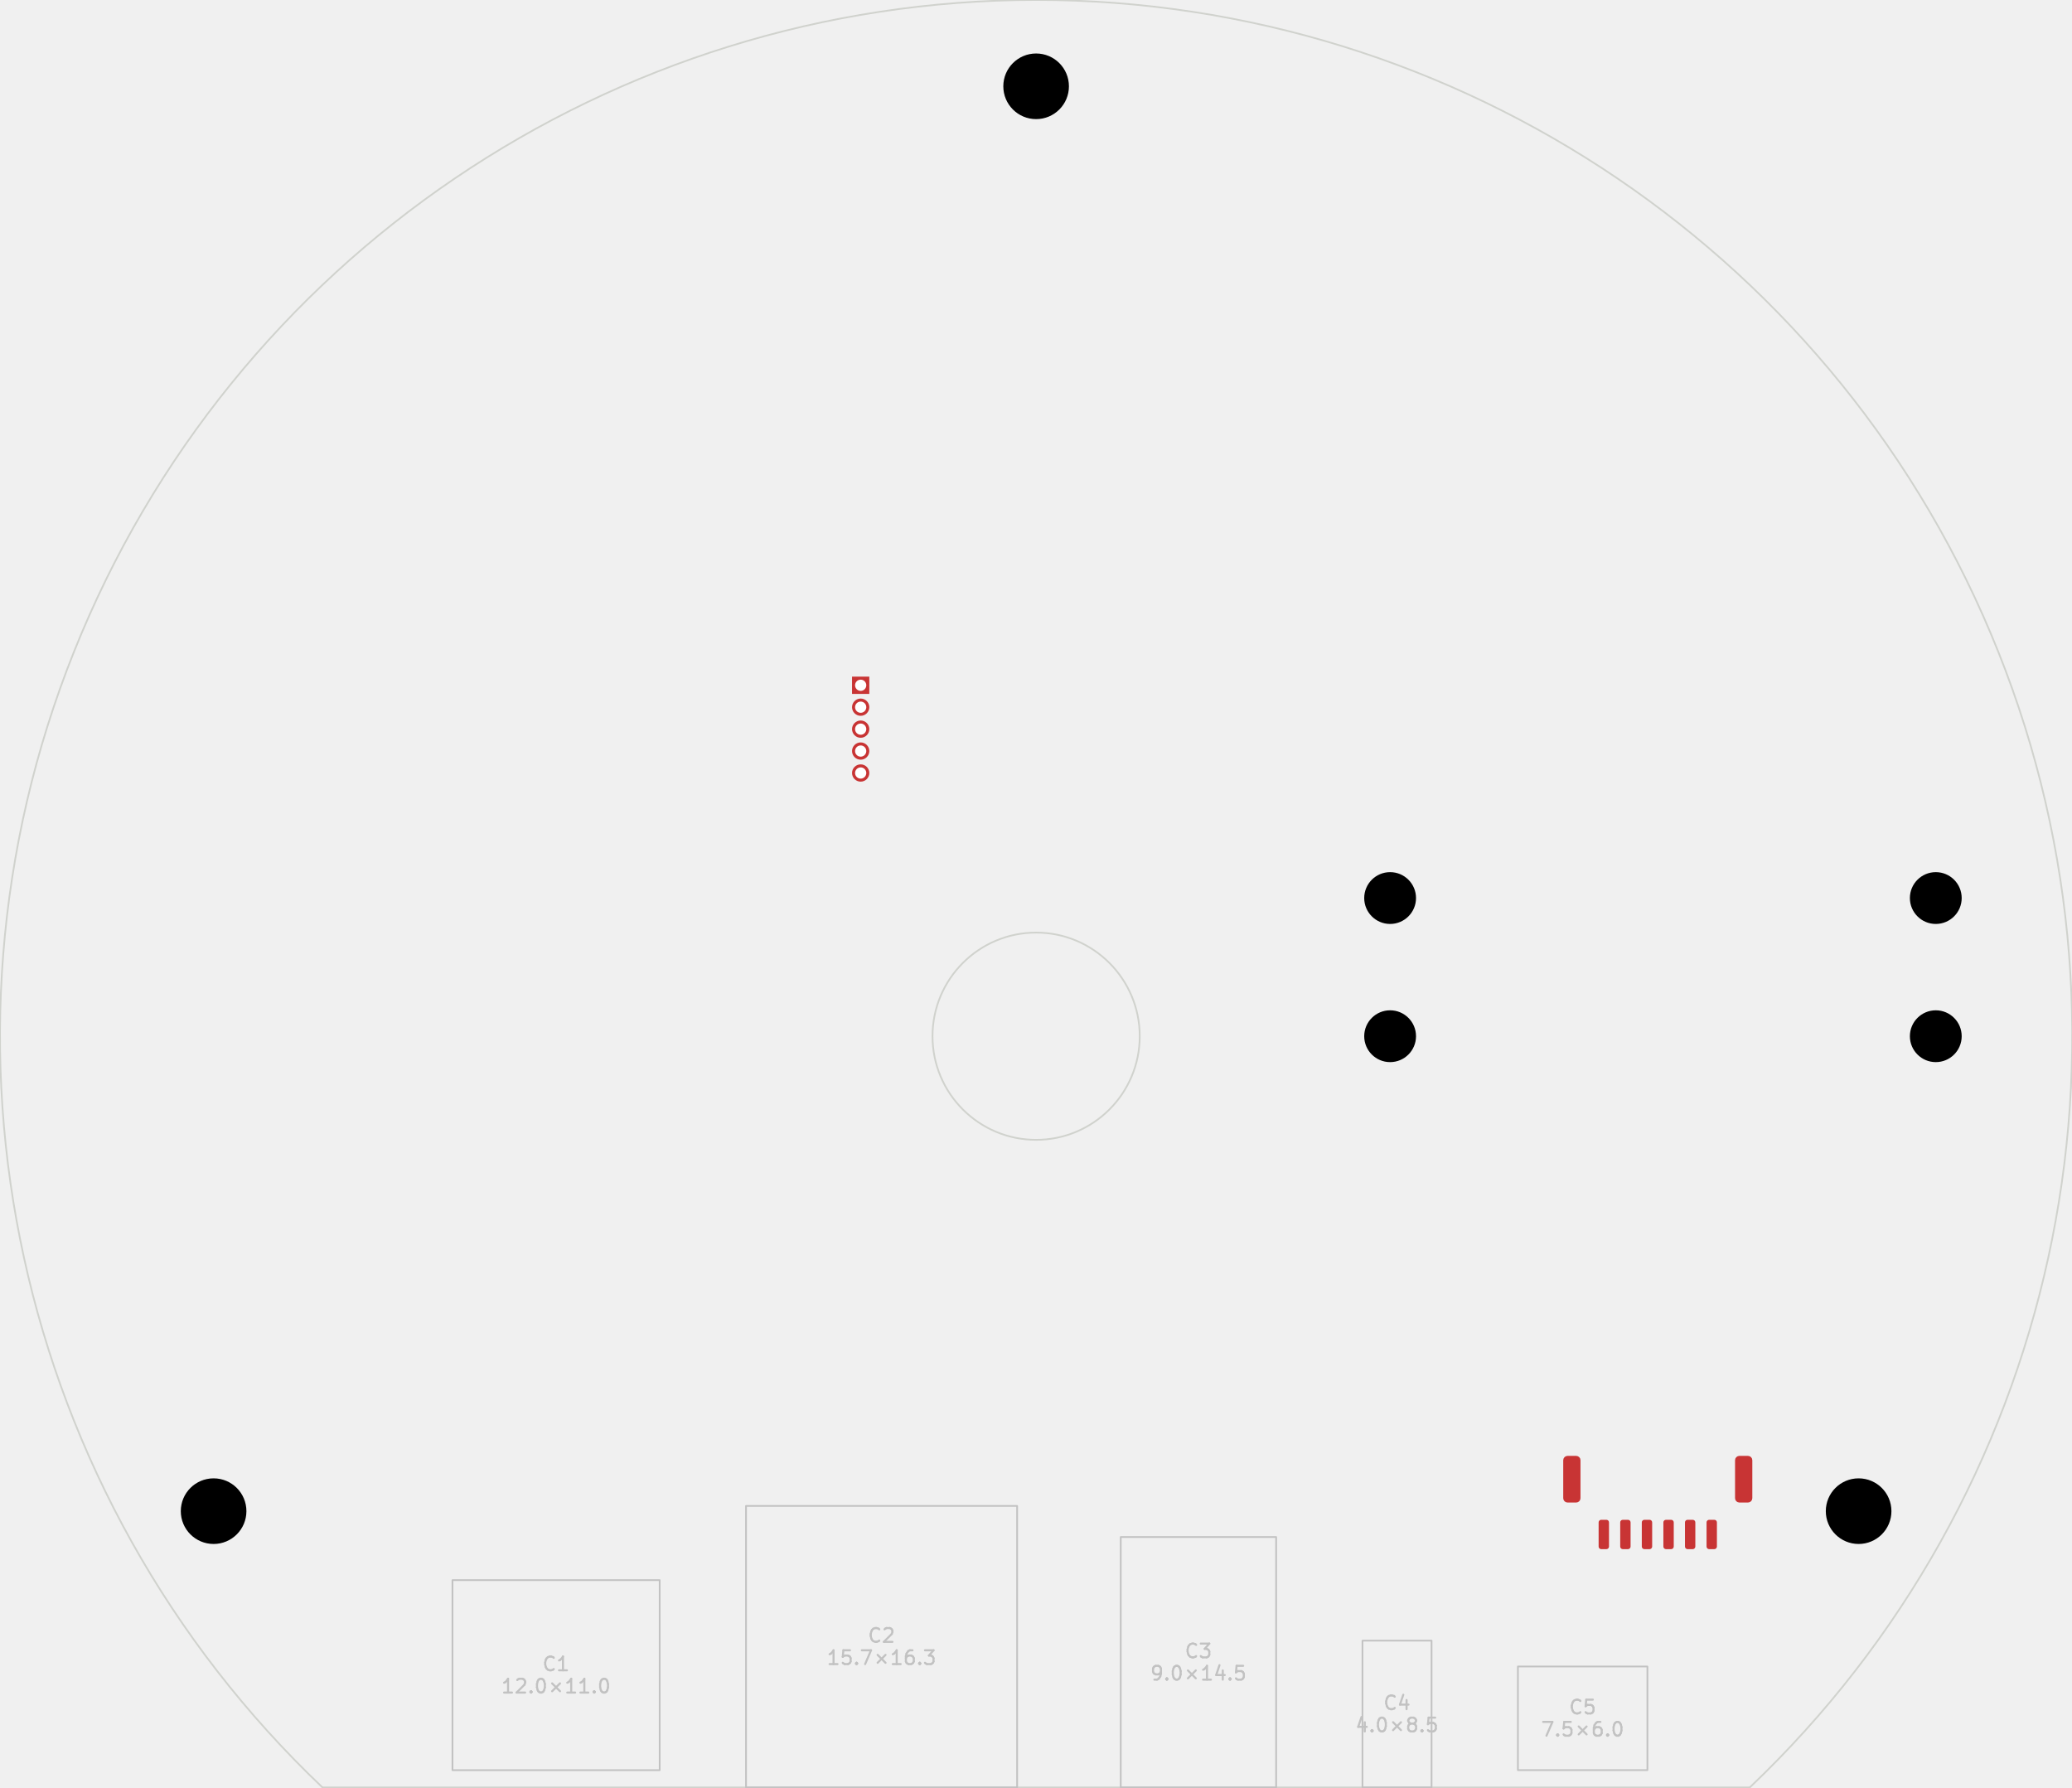
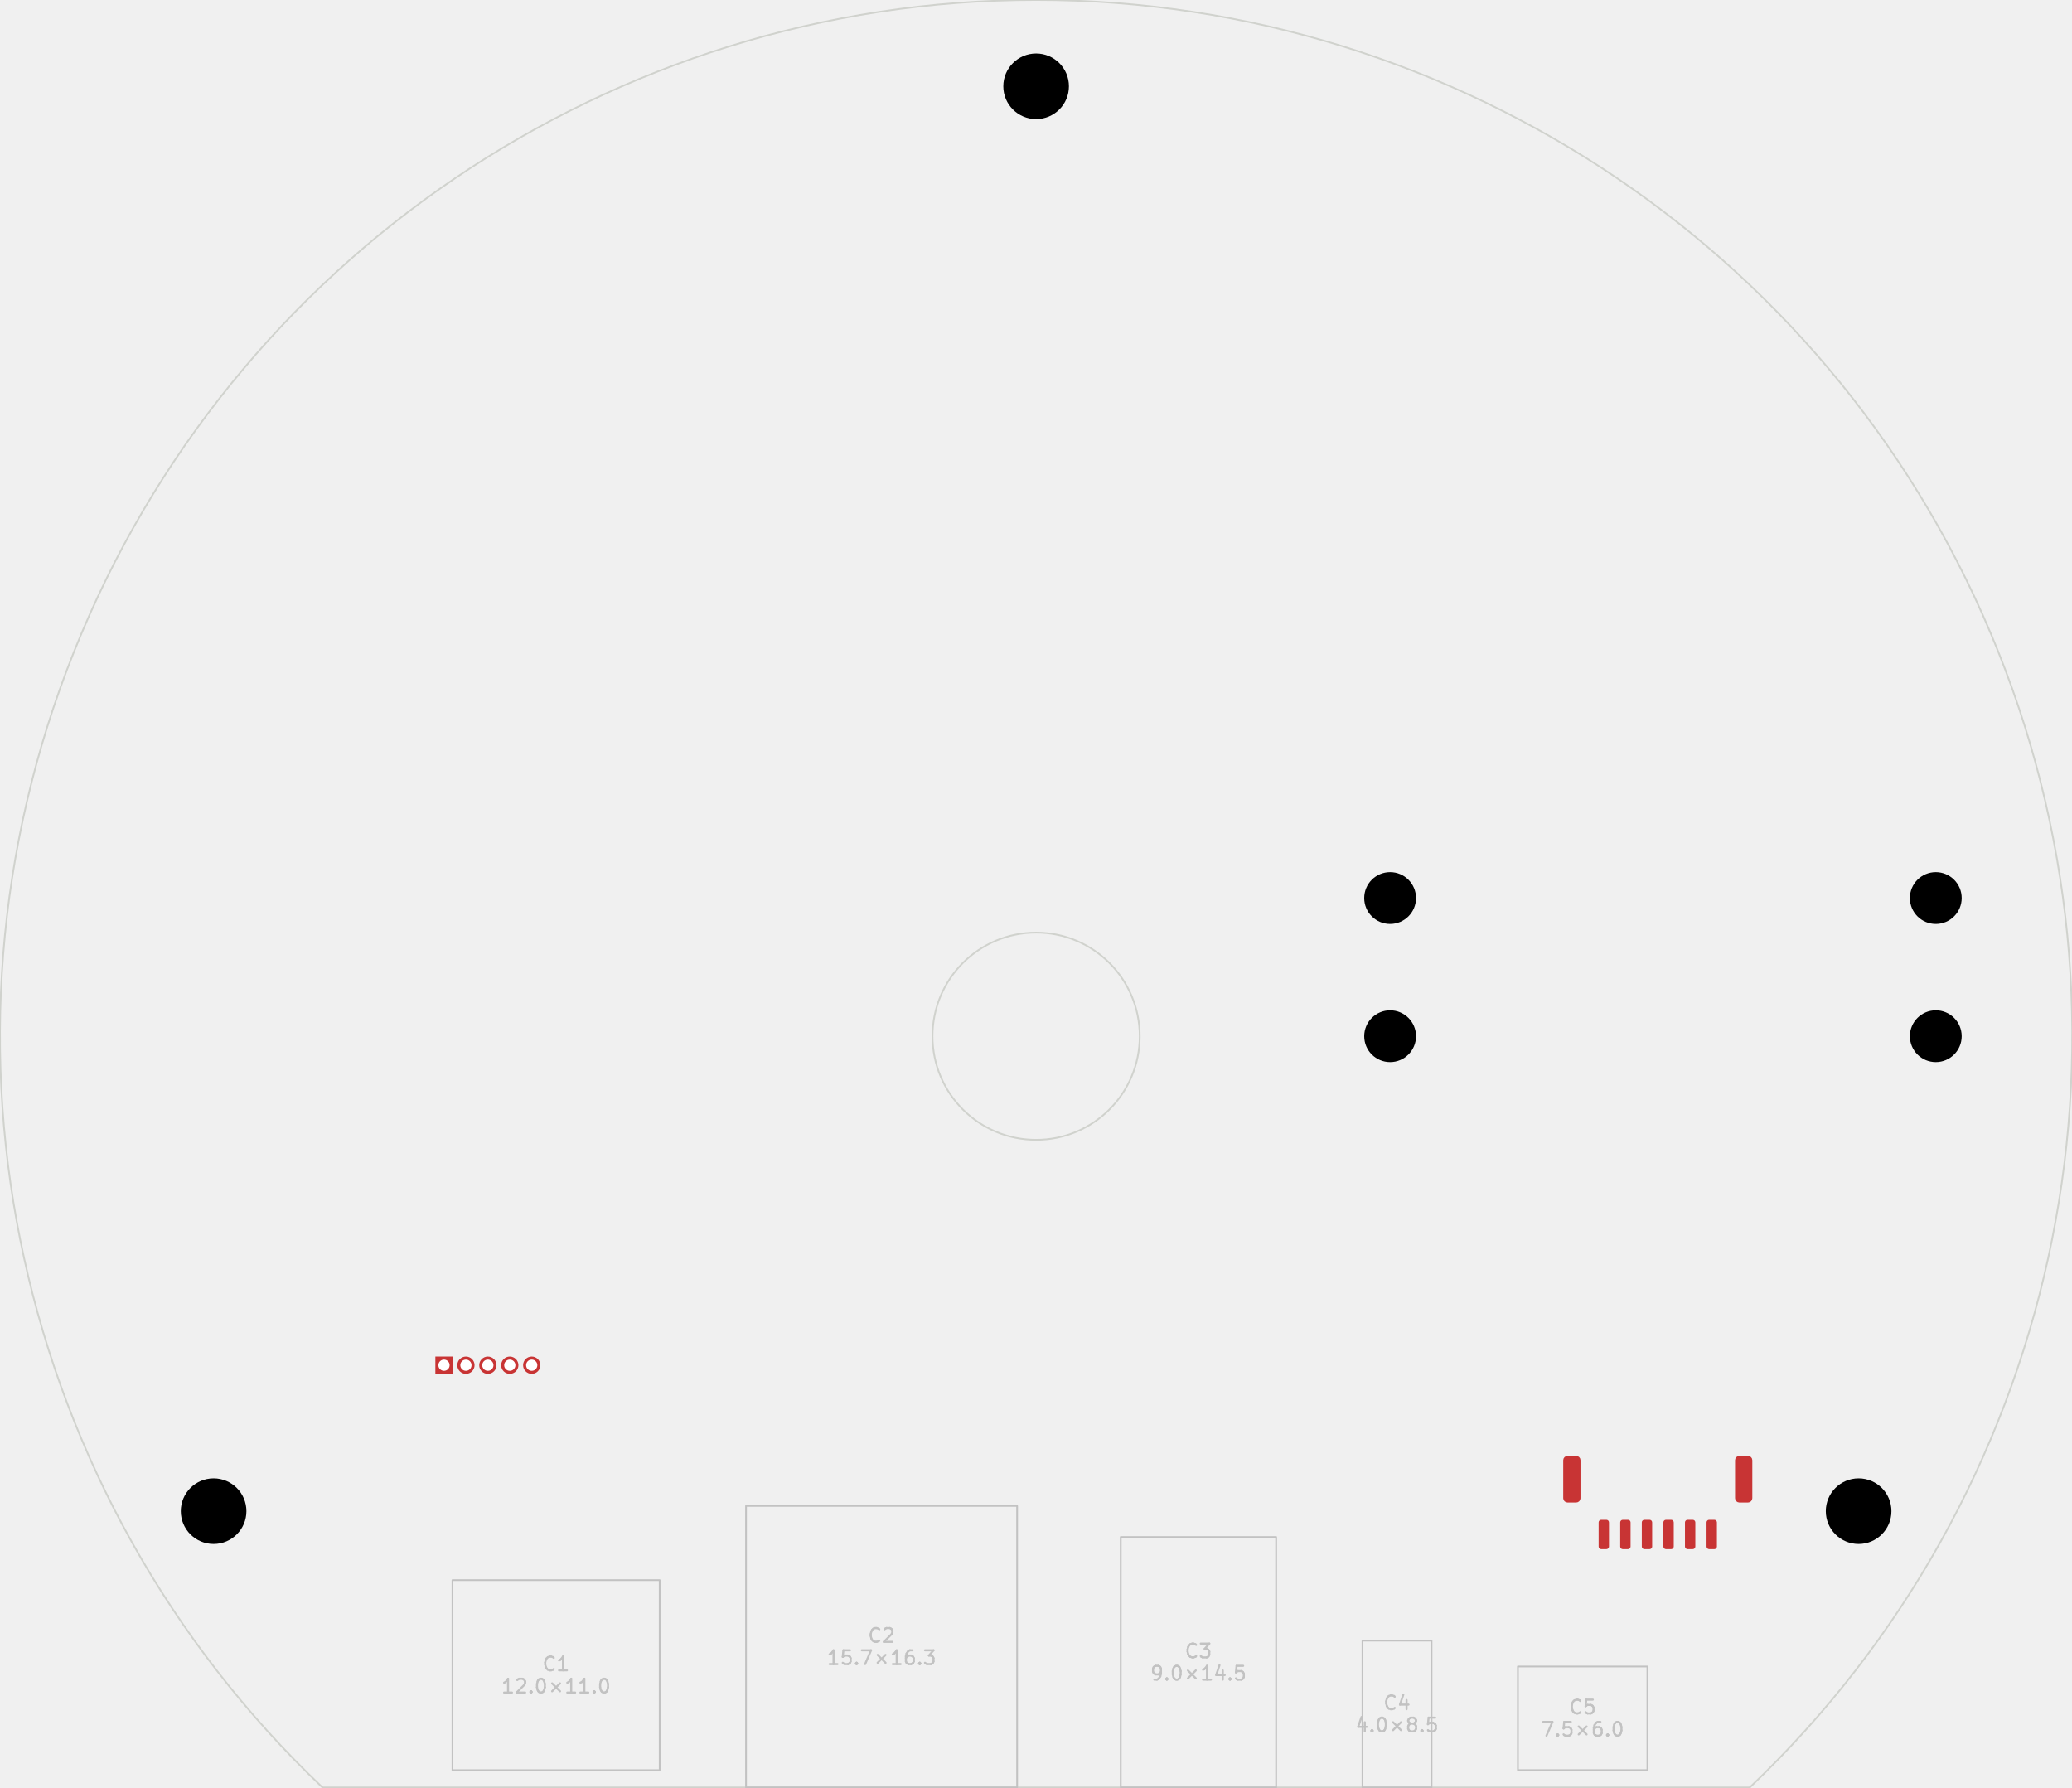
<svg xmlns="http://www.w3.org/2000/svg" version="1.1" width="119.99mm" height="103.48mm" viewBox="0 0 119.99 103.48">
  <g style="fill:#000000; fill-opacity:1;stroke:#000000; stroke-opacity:1; stroke-linecap:round; stroke-linejoin:round;" transform="translate(0 0) scale(1 1)">
</g>
  <g style="fill:none;  stroke:#D0D2CD; stroke-width:0.1; stroke-opacity:1;  stroke-linecap:round; stroke-linejoin:round;">
    <path d="M101.329 103.495 A60 60 0.0 1 0 18.675 103.495" />
    <path d="M18.675 103.495 L101.329 103.495 " />
    <circle cx="60.002" cy="59.998" r="6" />
    <path style="fill:#C83434; fill-opacity:1; stroke:none;fill-rule:evenodd;" d="M 99.427,89.547 99.415,89.605 99.383,89.654 99.334,89.686 99.277,89.698 98.977,89.698 98.919,89.686 98.871,89.654 98.838,89.605 98.827,89.547 98.827,88.147 98.838,88.09 98.871,88.041 98.919,88.009 98.977,87.998 99.277,87.998 99.334,88.009 99.383,88.041 99.415,88.09 99.427,88.147 Z" />
    <path style="fill:#C83434; fill-opacity:1; stroke:none;fill-rule:evenodd;" d="M 98.177,89.547 98.165,89.605 98.133,89.654 98.084,89.686 98.027,89.698 97.727,89.698 97.669,89.686 97.621,89.654 97.588,89.605 97.577,89.547 97.577,88.147 97.588,88.09 97.621,88.041 97.669,88.009 97.727,87.998 98.027,87.998 98.084,88.009 98.133,88.041 98.165,88.09 98.177,88.147 Z" />
    <path style="fill:#C83434; fill-opacity:1; stroke:none;fill-rule:evenodd;" d="M 96.927,89.547 96.915,89.605 96.883,89.654 96.834,89.686 96.777,89.698 96.477,89.698 96.419,89.686 96.371,89.654 96.338,89.605 96.327,89.547 96.327,88.147 96.338,88.09 96.371,88.041 96.419,88.009 96.477,87.998 96.777,87.998 96.834,88.009 96.883,88.041 96.915,88.09 96.927,88.147 Z" />
    <path style="fill:#C83434; fill-opacity:1; stroke:none;fill-rule:evenodd;" d="M 95.677,89.547 95.665,89.605 95.633,89.654 95.584,89.686 95.527,89.698 95.227,89.698 95.169,89.686 95.121,89.654 95.088,89.605 95.077,89.547 95.077,88.147 95.088,88.09 95.121,88.041 95.169,88.009 95.227,87.998 95.527,87.998 95.584,88.009 95.633,88.041 95.665,88.09 95.677,88.147 Z" />
    <path style="fill:#C83434; fill-opacity:1; stroke:none;fill-rule:evenodd;" d="M 94.427,89.547 94.415,89.605 94.383,89.654 94.334,89.686 94.277,89.698 93.977,89.698 93.919,89.686 93.871,89.654 93.838,89.605 93.827,89.547 93.827,88.147 93.838,88.09 93.871,88.041 93.919,88.009 93.977,87.998 94.277,87.998 94.334,88.009 94.383,88.041 94.415,88.09 94.427,88.147 Z" />
    <path style="fill:#C83434; fill-opacity:1; stroke:none;fill-rule:evenodd;" d="M 93.177,89.547 93.165,89.605 93.133,89.654 93.084,89.686 93.027,89.698 92.727,89.698 92.669,89.686 92.621,89.654 92.588,89.605 92.577,89.547 92.577,88.147 92.588,88.09 92.621,88.041 92.669,88.009 92.727,87.998 93.027,87.998 93.084,88.009 93.133,88.041 93.165,88.09 93.177,88.147 Z" />
    <path style="fill:#C83434; fill-opacity:1; stroke:none;fill-rule:evenodd;" d="M 101.477,86.748 101.458,86.843 101.404,86.924 101.323,86.978 101.227,86.998 100.727,86.998 100.631,86.978 100.55,86.924 100.496,86.843 100.477,86.748 100.477,84.547 100.496,84.452 100.55,84.371 100.631,84.317 100.727,84.297 101.227,84.297 101.323,84.317 101.404,84.371 101.458,84.452 101.477,84.547 Z" />
    <path style="fill:#C83434; fill-opacity:1; stroke:none;fill-rule:evenodd;" d="M 91.527,86.748 91.508,86.843 91.454,86.924 91.373,86.978 91.277,86.998 90.777,86.998 90.681,86.978 90.6,86.924 90.546,86.843 90.527,86.748 90.527,84.547 90.546,84.452 90.6,84.371 90.681,84.317 90.777,84.297 91.277,84.297 91.373,84.317 91.454,84.371 91.508,84.452 91.527,84.547 Z" />
-     <path style="fill:#C83434; fill-opacity:1; stroke:none;fill-rule:evenodd;" d="M 49.342,40.178 49.342,39.178 50.342,39.178 50.342,40.178 Z" />
+     <path style="fill:#C83434; fill-opacity:1; stroke:none;fill-rule:evenodd;" d="M 26.212,79.547 25.212,79.547 25.212,78.547 26.212,78.547 Z" />
  </g>
  <g style="fill:#C83434; fill-opacity:1; stroke:none;">
-     <circle cx="49.842" cy="40.947" r="0.5" />
-     <circle cx="49.842" cy="42.218" r="0.5" />
-     <circle cx="49.842" cy="43.487" r="0.5" />
-     <circle cx="49.842" cy="44.758" r="0.5" />
+     <circle cx="26.982" cy="79.047" r="0.5" />
+     <circle cx="28.252" cy="79.047" r="0.5" />
+     <circle cx="29.522" cy="79.047" r="0.5" />
+     <circle cx="30.792" cy="79.047" r="0.5" />
    <path style="fill:none;  stroke:#C2C2C2; stroke-width:0.1; stroke-opacity:1;  stroke-linecap:round; stroke-linejoin:round;fill:none" d="M 26.202,91.492 38.202,91.492 38.202,102.496 26.202,102.496 Z" />
  </g>
  <g style="fill:none;  stroke:#C2C2C2; stroke-width:0.12; stroke-opacity:1;  stroke-linecap:round; stroke-linejoin:round;">
    <text x="32.202" y="96.749" textLength="1.762" font-size="1.067" lengthAdjust="spacingAndGlyphs" text-anchor="middle" opacity="0" stroke-opacity="0">C1</text>
    <g class="stroked-text">
      <path d="M32.069 96.637 L32.031 96.675 " />
      <path d="M32.031 96.675 L31.916 96.713 " />
      <path d="M31.916 96.713 L31.84 96.713 " />
      <path d="M31.84 96.713 L31.726 96.675 " />
      <path d="M31.726 96.675 L31.649 96.599 " />
      <path d="M31.649 96.599 L31.611 96.523 " />
      <path d="M31.611 96.523 L31.573 96.371 " />
      <path d="M31.573 96.371 L31.573 96.256 " />
      <path d="M31.573 96.256 L31.611 96.104 " />
      <path d="M31.611 96.104 L31.649 96.028 " />
      <path d="M31.649 96.028 L31.726 95.951 " />
      <path d="M31.726 95.951 L31.84 95.913 " />
      <path d="M31.84 95.913 L31.916 95.913 " />
      <path d="M31.916 95.913 L32.031 95.951 " />
      <path d="M32.031 95.951 L32.069 95.99 " />
      <path d="M32.831 96.713 L32.373 96.713 " />
      <path d="M32.602 96.713 L32.602 95.913 " />
      <path d="M32.602 95.913 L32.526 96.028 " />
      <path d="M32.526 96.028 L32.45 96.104 " />
      <path d="M32.45 96.104 L32.373 96.142 " />
    </g>
    <text x="32.202" y="98.037" textLength="6.524" font-size="1.067" lengthAdjust="spacingAndGlyphs" text-anchor="middle" opacity="0" stroke-opacity="0">12.0×11.0</text>
    <g class="stroked-text">
      <path d="M29.649 98.001 L29.192 98.001 " />
      <path d="M29.421 98.001 L29.421 97.201 " />
      <path d="M29.421 97.201 L29.345 97.316 " />
      <path d="M29.345 97.316 L29.269 97.392 " />
      <path d="M29.269 97.392 L29.192 97.43 " />
      <path d="M29.954 97.278 L29.992 97.239 " />
      <path d="M29.992 97.239 L30.069 97.201 " />
      <path d="M30.069 97.201 L30.259 97.201 " />
      <path d="M30.259 97.201 L30.335 97.239 " />
      <path d="M30.335 97.239 L30.373 97.278 " />
      <path d="M30.373 97.278 L30.411 97.354 " />
      <path d="M30.411 97.354 L30.411 97.43 " />
      <path d="M30.411 97.43 L30.373 97.544 " />
      <path d="M30.373 97.544 L29.916 98.001 " />
      <path d="M29.916 98.001 L30.411 98.001 " />
      <path d="M30.754 97.925 L30.792 97.963 " />
      <path d="M30.792 97.963 L30.754 98.001 " />
      <path d="M30.754 98.001 L30.716 97.963 " />
      <path d="M30.716 97.963 L30.754 97.925 " />
      <path d="M30.754 97.925 L30.754 98.001 " />
      <path d="M31.288 97.201 L31.364 97.201 " />
      <path d="M31.364 97.201 L31.44 97.239 " />
      <path d="M31.44 97.239 L31.478 97.278 " />
      <path d="M31.478 97.278 L31.516 97.354 " />
      <path d="M31.516 97.354 L31.554 97.506 " />
      <path d="M31.554 97.506 L31.554 97.697 " />
      <path d="M31.554 97.697 L31.516 97.849 " />
      <path d="M31.516 97.849 L31.478 97.925 " />
      <path d="M31.478 97.925 L31.44 97.963 " />
      <path d="M31.44 97.963 L31.364 98.001 " />
      <path d="M31.364 98.001 L31.288 98.001 " />
      <path d="M31.288 98.001 L31.211 97.963 " />
      <path d="M31.211 97.963 L31.173 97.925 " />
      <path d="M31.173 97.925 L31.135 97.849 " />
      <path d="M31.135 97.849 L31.097 97.697 " />
      <path d="M31.097 97.697 L31.097 97.506 " />
      <path d="M31.097 97.506 L31.135 97.354 " />
      <path d="M31.135 97.354 L31.173 97.278 " />
      <path d="M31.173 97.278 L31.211 97.239 " />
      <path d="M31.211 97.239 L31.288 97.201 " />
      <path d="M31.973 97.468 L32.431 97.925 " />
      <path d="M32.431 97.468 L31.973 97.925 " />
      <path d="M33.307 98.001 L32.849 98.001 " />
      <path d="M33.078 98.001 L33.078 97.201 " />
      <path d="M33.078 97.201 L33.002 97.316 " />
      <path d="M33.002 97.316 L32.926 97.392 " />
      <path d="M32.926 97.392 L32.849 97.43 " />
      <path d="M34.069 98.001 L33.611 98.001 " />
      <path d="M33.84 98.001 L33.84 97.201 " />
      <path d="M33.84 97.201 L33.764 97.316 " />
      <path d="M33.764 97.316 L33.688 97.392 " />
      <path d="M33.688 97.392 L33.611 97.43 " />
      <path d="M34.411 97.925 L34.45 97.963 " />
      <path d="M34.45 97.963 L34.411 98.001 " />
      <path d="M34.411 98.001 L34.373 97.963 " />
      <path d="M34.373 97.963 L34.411 97.925 " />
      <path d="M34.411 97.925 L34.411 98.001 " />
      <path d="M34.945 97.201 L35.021 97.201 " />
      <path d="M35.021 97.201 L35.097 97.239 " />
      <path d="M35.097 97.239 L35.135 97.278 " />
      <path d="M35.135 97.278 L35.173 97.354 " />
      <path d="M35.173 97.354 L35.211 97.506 " />
      <path d="M35.211 97.506 L35.211 97.697 " />
      <path d="M35.211 97.697 L35.173 97.849 " />
      <path d="M35.173 97.849 L35.135 97.925 " />
      <path d="M35.135 97.925 L35.097 97.963 " />
      <path d="M35.097 97.963 L35.021 98.001 " />
      <path d="M35.021 98.001 L34.945 98.001 " />
      <path d="M34.945 98.001 L34.869 97.963 " />
      <path d="M34.869 97.963 L34.831 97.925 " />
      <path d="M34.831 97.925 L34.792 97.849 " />
      <path d="M34.792 97.849 L34.754 97.697 " />
      <path d="M34.754 97.697 L34.754 97.506 " />
      <path d="M34.754 97.506 L34.792 97.354 " />
      <path d="M34.792 97.354 L34.831 97.278 " />
      <path d="M34.831 97.278 L34.869 97.239 " />
      <path d="M34.869 97.239 L34.945 97.201 " />
    </g>
    <path style="fill:none;  stroke:#C2C2C2; stroke-width:0.1; stroke-opacity:1;  stroke-linecap:round; stroke-linejoin:round;fill:none" d="M 43.202,87.195 58.902,87.195 58.902,103.495 43.202,103.495 Z" />
  </g>
  <g style="fill:none;  stroke:#C2C2C2; stroke-width:0.12; stroke-opacity:1;  stroke-linecap:round; stroke-linejoin:round;">
    <text x="51.052" y="95.101" textLength="1.762" font-size="1.067" lengthAdjust="spacingAndGlyphs" text-anchor="middle" opacity="0" stroke-opacity="0">C2</text>
    <g class="stroked-text">
      <path d="M50.919 94.989 L50.88 95.027 " />
      <path d="M50.88 95.027 L50.766 95.065 " />
      <path d="M50.766 95.065 L50.69 95.065 " />
      <path d="M50.69 95.065 L50.576 95.027 " />
      <path d="M50.576 95.027 L50.499 94.951 " />
      <path d="M50.499 94.951 L50.461 94.875 " />
      <path d="M50.461 94.875 L50.423 94.722 " />
      <path d="M50.423 94.722 L50.423 94.608 " />
      <path d="M50.423 94.608 L50.461 94.456 " />
      <path d="M50.461 94.456 L50.499 94.38 " />
      <path d="M50.499 94.38 L50.576 94.303 " />
      <path d="M50.576 94.303 L50.69 94.265 " />
      <path d="M50.69 94.265 L50.766 94.265 " />
      <path d="M50.766 94.265 L50.88 94.303 " />
      <path d="M50.88 94.303 L50.919 94.341 " />
      <path d="M51.223 94.341 L51.261 94.303 " />
      <path d="M51.261 94.303 L51.338 94.265 " />
      <path d="M51.338 94.265 L51.528 94.265 " />
      <path d="M51.528 94.265 L51.604 94.303 " />
      <path d="M51.604 94.303 L51.642 94.341 " />
      <path d="M51.642 94.341 L51.681 94.418 " />
      <path d="M51.681 94.418 L51.681 94.494 " />
      <path d="M51.681 94.494 L51.642 94.608 " />
      <path d="M51.642 94.608 L51.185 95.065 " />
      <path d="M51.185 95.065 L51.681 95.065 " />
    </g>
    <text x="51.052" y="96.389" textLength="6.524" font-size="1.067" lengthAdjust="spacingAndGlyphs" text-anchor="middle" opacity="0" stroke-opacity="0">15.7×16.3</text>
    <g class="stroked-text">
      <path d="M48.499 96.353 L48.042 96.353 " />
      <path d="M48.271 96.353 L48.271 95.553 " />
      <path d="M48.271 95.553 L48.195 95.668 " />
      <path d="M48.195 95.668 L48.119 95.744 " />
      <path d="M48.119 95.744 L48.042 95.782 " />
      <path d="M49.223 95.553 L48.842 95.553 " />
      <path d="M48.842 95.553 L48.804 95.934 " />
      <path d="M48.804 95.934 L48.842 95.896 " />
      <path d="M48.842 95.896 L48.919 95.858 " />
      <path d="M48.919 95.858 L49.109 95.858 " />
      <path d="M49.109 95.858 L49.185 95.896 " />
      <path d="M49.185 95.896 L49.223 95.934 " />
      <path d="M49.223 95.934 L49.261 96.01 " />
      <path d="M49.261 96.01 L49.261 96.201 " />
      <path d="M49.261 96.201 L49.223 96.277 " />
      <path d="M49.223 96.277 L49.185 96.315 " />
      <path d="M49.185 96.315 L49.109 96.353 " />
      <path d="M49.109 96.353 L48.919 96.353 " />
      <path d="M48.919 96.353 L48.842 96.315 " />
      <path d="M48.842 96.315 L48.804 96.277 " />
      <path d="M49.604 96.277 L49.642 96.315 " />
      <path d="M49.642 96.315 L49.604 96.353 " />
      <path d="M49.604 96.353 L49.566 96.315 " />
      <path d="M49.566 96.315 L49.604 96.277 " />
      <path d="M49.604 96.277 L49.604 96.353 " />
      <path d="M49.909 95.553 L50.442 95.553 " />
      <path d="M50.442 95.553 L50.099 96.353 " />
      <path d="M50.823 95.82 L51.281 96.277 " />
      <path d="M51.281 95.82 L50.823 96.277 " />
      <path d="M52.157 96.353 L51.7 96.353 " />
      <path d="M51.928 96.353 L51.928 95.553 " />
      <path d="M51.928 95.553 L51.852 95.668 " />
      <path d="M51.852 95.668 L51.776 95.744 " />
      <path d="M51.776 95.744 L51.7 95.782 " />
      <path d="M52.842 95.553 L52.69 95.553 " />
      <path d="M52.69 95.553 L52.614 95.591 " />
      <path d="M52.614 95.591 L52.576 95.629 " />
      <path d="M52.576 95.629 L52.499 95.744 " />
      <path d="M52.499 95.744 L52.461 95.896 " />
      <path d="M52.461 95.896 L52.461 96.201 " />
      <path d="M52.461 96.201 L52.499 96.277 " />
      <path d="M52.499 96.277 L52.538 96.315 " />
      <path d="M52.538 96.315 L52.614 96.353 " />
      <path d="M52.614 96.353 L52.766 96.353 " />
      <path d="M52.766 96.353 L52.842 96.315 " />
      <path d="M52.842 96.315 L52.88 96.277 " />
      <path d="M52.88 96.277 L52.919 96.201 " />
      <path d="M52.919 96.201 L52.919 96.01 " />
      <path d="M52.919 96.01 L52.88 95.934 " />
      <path d="M52.88 95.934 L52.842 95.896 " />
      <path d="M52.842 95.896 L52.766 95.858 " />
      <path d="M52.766 95.858 L52.614 95.858 " />
      <path d="M52.614 95.858 L52.538 95.896 " />
      <path d="M52.538 95.896 L52.499 95.934 " />
      <path d="M52.499 95.934 L52.461 96.01 " />
      <path d="M53.261 96.277 L53.3 96.315 " />
      <path d="M53.3 96.315 L53.261 96.353 " />
      <path d="M53.261 96.353 L53.223 96.315 " />
      <path d="M53.223 96.315 L53.261 96.277 " />
      <path d="M53.261 96.277 L53.261 96.353 " />
      <path d="M53.566 95.553 L54.061 95.553 " />
      <path d="M54.061 95.553 L53.795 95.858 " />
      <path d="M53.795 95.858 L53.909 95.858 " />
      <path d="M53.909 95.858 L53.985 95.896 " />
      <path d="M53.985 95.896 L54.023 95.934 " />
      <path d="M54.023 95.934 L54.061 96.01 " />
      <path d="M54.061 96.01 L54.061 96.201 " />
      <path d="M54.061 96.201 L54.023 96.277 " />
      <path d="M54.023 96.277 L53.985 96.315 " />
      <path d="M53.985 96.315 L53.909 96.353 " />
      <path d="M53.909 96.353 L53.681 96.353 " />
      <path d="M53.681 96.353 L53.604 96.315 " />
      <path d="M53.604 96.315 L53.566 96.277 " />
    </g>
    <path style="fill:none;  stroke:#C2C2C2; stroke-width:0.1; stroke-opacity:1;  stroke-linecap:round; stroke-linejoin:round;fill:none" d="M 64.902,88.996 73.902,88.996 73.902,103.495 64.902,103.495 Z" />
  </g>
  <g style="fill:none;  stroke:#C2C2C2; stroke-width:0.12; stroke-opacity:1;  stroke-linecap:round; stroke-linejoin:round;">
    <text x="69.402" y="96.001" textLength="1.762" font-size="1.067" lengthAdjust="spacingAndGlyphs" text-anchor="middle" opacity="0" stroke-opacity="0">C3</text>
    <g class="stroked-text">
      <path d="M69.269 95.889 L69.231 95.927 " />
      <path d="M69.231 95.927 L69.116 95.965 " />
      <path d="M69.116 95.965 L69.04 95.965 " />
      <path d="M69.04 95.965 L68.926 95.927 " />
      <path d="M68.926 95.927 L68.85 95.851 " />
      <path d="M68.85 95.851 L68.811 95.775 " />
      <path d="M68.811 95.775 L68.773 95.622 " />
      <path d="M68.773 95.622 L68.773 95.508 " />
      <path d="M68.773 95.508 L68.811 95.356 " />
      <path d="M68.811 95.356 L68.85 95.28 " />
      <path d="M68.85 95.28 L68.926 95.203 " />
      <path d="M68.926 95.203 L69.04 95.165 " />
      <path d="M69.04 95.165 L69.116 95.165 " />
      <path d="M69.116 95.165 L69.231 95.203 " />
      <path d="M69.231 95.203 L69.269 95.242 " />
      <path d="M69.535 95.165 L70.031 95.165 " />
      <path d="M70.031 95.165 L69.764 95.47 " />
      <path d="M69.764 95.47 L69.878 95.47 " />
      <path d="M69.878 95.47 L69.954 95.508 " />
      <path d="M69.954 95.508 L69.992 95.546 " />
      <path d="M69.992 95.546 L70.031 95.622 " />
      <path d="M70.031 95.622 L70.031 95.813 " />
      <path d="M70.031 95.813 L69.992 95.889 " />
      <path d="M69.992 95.889 L69.954 95.927 " />
      <path d="M69.954 95.927 L69.878 95.965 " />
      <path d="M69.878 95.965 L69.65 95.965 " />
      <path d="M69.65 95.965 L69.573 95.927 " />
      <path d="M69.573 95.927 L69.535 95.889 " />
    </g>
    <text x="69.402" y="97.289" textLength="5.762" font-size="1.067" lengthAdjust="spacingAndGlyphs" text-anchor="middle" opacity="0" stroke-opacity="0">9.0×14.5</text>
    <g class="stroked-text">
      <path d="M66.85 97.253 L67.002 97.253 " />
      <path d="M67.002 97.253 L67.078 97.215 " />
      <path d="M67.078 97.215 L67.116 97.177 " />
      <path d="M67.116 97.177 L67.192 97.063 " />
      <path d="M67.192 97.063 L67.231 96.91 " />
      <path d="M67.231 96.91 L67.231 96.606 " />
      <path d="M67.231 96.606 L67.192 96.529 " />
      <path d="M67.192 96.529 L67.154 96.491 " />
      <path d="M67.154 96.491 L67.078 96.453 " />
      <path d="M67.078 96.453 L66.926 96.453 " />
      <path d="M66.926 96.453 L66.85 96.491 " />
      <path d="M66.85 96.491 L66.811 96.529 " />
      <path d="M66.811 96.529 L66.773 96.606 " />
      <path d="M66.773 96.606 L66.773 96.796 " />
      <path d="M66.773 96.796 L66.811 96.872 " />
      <path d="M66.811 96.872 L66.85 96.91 " />
      <path d="M66.85 96.91 L66.926 96.948 " />
      <path d="M66.926 96.948 L67.078 96.948 " />
      <path d="M67.078 96.948 L67.154 96.91 " />
      <path d="M67.154 96.91 L67.192 96.872 " />
      <path d="M67.192 96.872 L67.231 96.796 " />
      <path d="M67.573 97.177 L67.611 97.215 " />
      <path d="M67.611 97.215 L67.573 97.253 " />
      <path d="M67.573 97.253 L67.535 97.215 " />
      <path d="M67.535 97.215 L67.573 97.177 " />
      <path d="M67.573 97.177 L67.573 97.253 " />
      <path d="M68.107 96.453 L68.183 96.453 " />
      <path d="M68.183 96.453 L68.259 96.491 " />
      <path d="M68.259 96.491 L68.297 96.529 " />
      <path d="M68.297 96.529 L68.335 96.606 " />
      <path d="M68.335 96.606 L68.373 96.758 " />
      <path d="M68.373 96.758 L68.373 96.948 " />
      <path d="M68.373 96.948 L68.335 97.101 " />
      <path d="M68.335 97.101 L68.297 97.177 " />
      <path d="M68.297 97.177 L68.259 97.215 " />
      <path d="M68.259 97.215 L68.183 97.253 " />
      <path d="M68.183 97.253 L68.107 97.253 " />
      <path d="M68.107 97.253 L68.031 97.215 " />
      <path d="M68.031 97.215 L67.992 97.177 " />
      <path d="M67.992 97.177 L67.954 97.101 " />
      <path d="M67.954 97.101 L67.916 96.948 " />
      <path d="M67.916 96.948 L67.916 96.758 " />
      <path d="M67.916 96.758 L67.954 96.606 " />
      <path d="M67.954 96.606 L67.992 96.529 " />
      <path d="M67.992 96.529 L68.031 96.491 " />
      <path d="M68.031 96.491 L68.107 96.453 " />
      <path d="M68.792 96.72 L69.249 97.177 " />
      <path d="M69.249 96.72 L68.792 97.177 " />
      <path d="M70.126 97.253 L69.669 97.253 " />
      <path d="M69.897 97.253 L69.897 96.453 " />
      <path d="M69.897 96.453 L69.821 96.567 " />
      <path d="M69.821 96.567 L69.745 96.644 " />
      <path d="M69.745 96.644 L69.669 96.682 " />
      <path d="M70.811 96.72 L70.811 97.253 " />
      <path d="M70.621 96.415 L70.43 96.987 " />
      <path d="M70.43 96.987 L70.926 96.987 " />
      <path d="M71.231 97.177 L71.269 97.215 " />
      <path d="M71.269 97.215 L71.231 97.253 " />
      <path d="M71.231 97.253 L71.192 97.215 " />
      <path d="M71.192 97.215 L71.231 97.177 " />
      <path d="M71.231 97.177 L71.231 97.253 " />
      <path d="M71.992 96.453 L71.611 96.453 " />
      <path d="M71.611 96.453 L71.573 96.834 " />
      <path d="M71.573 96.834 L71.611 96.796 " />
      <path d="M71.611 96.796 L71.688 96.758 " />
      <path d="M71.688 96.758 L71.878 96.758 " />
      <path d="M71.878 96.758 L71.954 96.796 " />
      <path d="M71.954 96.796 L71.992 96.834 " />
      <path d="M71.992 96.834 L72.031 96.91 " />
      <path d="M72.031 96.91 L72.031 97.101 " />
      <path d="M72.031 97.101 L71.992 97.177 " />
      <path d="M71.992 97.177 L71.954 97.215 " />
      <path d="M71.954 97.215 L71.878 97.253 " />
      <path d="M71.878 97.253 L71.688 97.253 " />
      <path d="M71.688 97.253 L71.611 97.215 " />
      <path d="M71.611 97.215 L71.573 97.177 " />
    </g>
    <path style="fill:none;  stroke:#C2C2C2; stroke-width:0.1; stroke-opacity:1;  stroke-linecap:round; stroke-linejoin:round;fill:none" d="M 78.902,94.996 82.902,94.996 82.902,103.495 78.902,103.495 Z" />
  </g>
  <g style="fill:none;  stroke:#C2C2C2; stroke-width:0.12; stroke-opacity:1;  stroke-linecap:round; stroke-linejoin:round;">
    <text x="80.902" y="99.001" textLength="1.762" font-size="1.067" lengthAdjust="spacingAndGlyphs" text-anchor="middle" opacity="0" stroke-opacity="0">C4</text>
    <g class="stroked-text">
      <path d="M80.769 98.889 L80.731 98.927 " />
      <path d="M80.731 98.927 L80.616 98.965 " />
      <path d="M80.616 98.965 L80.54 98.965 " />
      <path d="M80.54 98.965 L80.426 98.927 " />
      <path d="M80.426 98.927 L80.35 98.851 " />
      <path d="M80.35 98.851 L80.311 98.775 " />
      <path d="M80.311 98.775 L80.273 98.622 " />
      <path d="M80.273 98.622 L80.273 98.508 " />
      <path d="M80.273 98.508 L80.311 98.356 " />
      <path d="M80.311 98.356 L80.35 98.28 " />
      <path d="M80.35 98.28 L80.426 98.203 " />
      <path d="M80.426 98.203 L80.54 98.165 " />
      <path d="M80.54 98.165 L80.616 98.165 " />
      <path d="M80.616 98.165 L80.731 98.203 " />
      <path d="M80.731 98.203 L80.769 98.242 " />
      <path d="M81.454 98.432 L81.454 98.965 " />
      <path d="M81.264 98.127 L81.073 98.699 " />
      <path d="M81.073 98.699 L81.569 98.699 " />
    </g>
    <text x="80.902" y="100.289" textLength="5" font-size="1.067" lengthAdjust="spacingAndGlyphs" text-anchor="middle" opacity="0" stroke-opacity="0">4.0×8.5</text>
    <g class="stroked-text">
      <path d="M79.035 99.72 L79.035 100.253 " />
      <path d="M78.845 99.415 L78.654 99.987 " />
      <path d="M78.654 99.987 L79.15 99.987 " />
      <path d="M79.454 100.177 L79.492 100.215 " />
      <path d="M79.492 100.215 L79.454 100.253 " />
      <path d="M79.454 100.253 L79.416 100.215 " />
      <path d="M79.416 100.215 L79.454 100.177 " />
      <path d="M79.454 100.177 L79.454 100.253 " />
      <path d="M79.988 99.453 L80.064 99.453 " />
      <path d="M80.064 99.453 L80.14 99.491 " />
      <path d="M80.14 99.491 L80.178 99.529 " />
      <path d="M80.178 99.529 L80.216 99.606 " />
      <path d="M80.216 99.606 L80.254 99.758 " />
      <path d="M80.254 99.758 L80.254 99.948 " />
      <path d="M80.254 99.948 L80.216 100.101 " />
      <path d="M80.216 100.101 L80.178 100.177 " />
      <path d="M80.178 100.177 L80.14 100.215 " />
      <path d="M80.14 100.215 L80.064 100.253 " />
      <path d="M80.064 100.253 L79.988 100.253 " />
      <path d="M79.988 100.253 L79.911 100.215 " />
      <path d="M79.911 100.215 L79.873 100.177 " />
      <path d="M79.873 100.177 L79.835 100.101 " />
      <path d="M79.835 100.101 L79.797 99.948 " />
      <path d="M79.797 99.948 L79.797 99.758 " />
      <path d="M79.797 99.758 L79.835 99.606 " />
      <path d="M79.835 99.606 L79.873 99.529 " />
      <path d="M79.873 99.529 L79.911 99.491 " />
      <path d="M79.911 99.491 L79.988 99.453 " />
      <path d="M80.673 99.72 L81.13 100.177 " />
      <path d="M81.13 99.72 L80.673 100.177 " />
      <path d="M81.702 99.796 L81.626 99.758 " />
      <path d="M81.626 99.758 L81.588 99.72 " />
      <path d="M81.588 99.72 L81.549 99.644 " />
      <path d="M81.549 99.644 L81.549 99.606 " />
      <path d="M81.549 99.606 L81.588 99.529 " />
      <path d="M81.588 99.529 L81.626 99.491 " />
      <path d="M81.626 99.491 L81.702 99.453 " />
      <path d="M81.702 99.453 L81.854 99.453 " />
      <path d="M81.854 99.453 L81.93 99.491 " />
      <path d="M81.93 99.491 L81.969 99.529 " />
      <path d="M81.969 99.529 L82.007 99.606 " />
      <path d="M82.007 99.606 L82.007 99.644 " />
      <path d="M82.007 99.644 L81.969 99.72 " />
      <path d="M81.969 99.72 L81.93 99.758 " />
      <path d="M81.93 99.758 L81.854 99.796 " />
      <path d="M81.854 99.796 L81.702 99.796 " />
      <path d="M81.702 99.796 L81.626 99.834 " />
      <path d="M81.626 99.834 L81.588 99.872 " />
      <path d="M81.588 99.872 L81.549 99.948 " />
      <path d="M81.549 99.948 L81.549 100.101 " />
      <path d="M81.549 100.101 L81.588 100.177 " />
      <path d="M81.588 100.177 L81.626 100.215 " />
      <path d="M81.626 100.215 L81.702 100.253 " />
      <path d="M81.702 100.253 L81.854 100.253 " />
      <path d="M81.854 100.253 L81.93 100.215 " />
      <path d="M81.93 100.215 L81.969 100.177 " />
      <path d="M81.969 100.177 L82.007 100.101 " />
      <path d="M82.007 100.101 L82.007 99.948 " />
      <path d="M82.007 99.948 L81.969 99.872 " />
      <path d="M81.969 99.872 L81.93 99.834 " />
      <path d="M81.93 99.834 L81.854 99.796 " />
      <path d="M82.35 100.177 L82.388 100.215 " />
      <path d="M82.388 100.215 L82.35 100.253 " />
      <path d="M82.35 100.253 L82.311 100.215 " />
      <path d="M82.311 100.215 L82.35 100.177 " />
      <path d="M82.35 100.177 L82.35 100.253 " />
      <path d="M83.111 99.453 L82.731 99.453 " />
      <path d="M82.731 99.453 L82.692 99.834 " />
      <path d="M82.692 99.834 L82.731 99.796 " />
      <path d="M82.731 99.796 L82.807 99.758 " />
      <path d="M82.807 99.758 L82.997 99.758 " />
      <path d="M82.997 99.758 L83.073 99.796 " />
      <path d="M83.073 99.796 L83.111 99.834 " />
      <path d="M83.111 99.834 L83.15 99.91 " />
      <path d="M83.15 99.91 L83.15 100.101 " />
      <path d="M83.15 100.101 L83.111 100.177 " />
      <path d="M83.111 100.177 L83.073 100.215 " />
      <path d="M83.073 100.215 L82.997 100.253 " />
      <path d="M82.997 100.253 L82.807 100.253 " />
      <path d="M82.807 100.253 L82.731 100.215 " />
      <path d="M82.731 100.215 L82.692 100.177 " />
    </g>
    <path style="fill:none;  stroke:#C2C2C2; stroke-width:0.1; stroke-opacity:1;  stroke-linecap:round; stroke-linejoin:round;fill:none" d="M 87.902,96.492 95.402,96.492 95.402,102.492 87.902,102.492 Z" />
  </g>
  <g style="fill:none;  stroke:#C2C2C2; stroke-width:0.12; stroke-opacity:1;  stroke-linecap:round; stroke-linejoin:round;">
    <text x="91.652" y="99.248" textLength="1.762" font-size="1.067" lengthAdjust="spacingAndGlyphs" text-anchor="middle" opacity="0" stroke-opacity="0">C5</text>
    <g class="stroked-text">
      <path d="M91.519 99.135 L91.481 99.173 " />
      <path d="M91.481 99.173 L91.366 99.211 " />
      <path d="M91.366 99.211 L91.29 99.211 " />
      <path d="M91.29 99.211 L91.176 99.173 " />
      <path d="M91.176 99.173 L91.1 99.097 " />
      <path d="M91.1 99.097 L91.061 99.021 " />
      <path d="M91.061 99.021 L91.023 98.868 " />
      <path d="M91.023 98.868 L91.023 98.754 " />
      <path d="M91.023 98.754 L91.061 98.602 " />
      <path d="M91.061 98.602 L91.1 98.526 " />
      <path d="M91.1 98.526 L91.176 98.45 " />
      <path d="M91.176 98.45 L91.29 98.411 " />
      <path d="M91.29 98.411 L91.366 98.411 " />
      <path d="M91.366 98.411 L91.481 98.45 " />
      <path d="M91.481 98.45 L91.519 98.488 " />
      <path d="M92.242 98.411 L91.861 98.411 " />
      <path d="M91.861 98.411 L91.823 98.792 " />
      <path d="M91.823 98.792 L91.861 98.754 " />
      <path d="M91.861 98.754 L91.938 98.716 " />
      <path d="M91.938 98.716 L92.128 98.716 " />
      <path d="M92.128 98.716 L92.204 98.754 " />
      <path d="M92.204 98.754 L92.242 98.792 " />
      <path d="M92.242 98.792 L92.281 98.868 " />
      <path d="M92.281 98.868 L92.281 99.059 " />
      <path d="M92.281 99.059 L92.242 99.135 " />
      <path d="M92.242 99.135 L92.204 99.173 " />
      <path d="M92.204 99.173 L92.128 99.211 " />
      <path d="M92.128 99.211 L91.938 99.211 " />
      <path d="M91.938 99.211 L91.861 99.173 " />
      <path d="M91.861 99.173 L91.823 99.135 " />
    </g>
    <text x="91.652" y="100.535" textLength="5" font-size="1.067" lengthAdjust="spacingAndGlyphs" text-anchor="middle" opacity="0" stroke-opacity="0">7.5×6.0</text>
    <g class="stroked-text">
      <path d="M89.366 99.699 L89.9 99.699 " />
      <path d="M89.9 99.699 L89.557 100.499 " />
      <path d="M90.204 100.423 L90.242 100.461 " />
      <path d="M90.242 100.461 L90.204 100.499 " />
      <path d="M90.204 100.499 L90.166 100.461 " />
      <path d="M90.166 100.461 L90.204 100.423 " />
      <path d="M90.204 100.423 L90.204 100.499 " />
      <path d="M90.966 99.699 L90.585 99.699 " />
      <path d="M90.585 99.699 L90.547 100.08 " />
      <path d="M90.547 100.08 L90.585 100.042 " />
      <path d="M90.585 100.042 L90.661 100.004 " />
      <path d="M90.661 100.004 L90.852 100.004 " />
      <path d="M90.852 100.004 L90.928 100.042 " />
      <path d="M90.928 100.042 L90.966 100.08 " />
      <path d="M90.966 100.08 L91.004 100.156 " />
      <path d="M91.004 100.156 L91.004 100.347 " />
      <path d="M91.004 100.347 L90.966 100.423 " />
      <path d="M90.966 100.423 L90.928 100.461 " />
      <path d="M90.928 100.461 L90.852 100.499 " />
      <path d="M90.852 100.499 L90.661 100.499 " />
      <path d="M90.661 100.499 L90.585 100.461 " />
      <path d="M90.585 100.461 L90.547 100.423 " />
      <path d="M91.423 99.966 L91.88 100.423 " />
      <path d="M91.88 99.966 L91.423 100.423 " />
      <path d="M92.68 99.699 L92.528 99.699 " />
      <path d="M92.528 99.699 L92.452 99.737 " />
      <path d="M92.452 99.737 L92.414 99.775 " />
      <path d="M92.414 99.775 L92.338 99.89 " />
      <path d="M92.338 99.89 L92.299 100.042 " />
      <path d="M92.299 100.042 L92.299 100.347 " />
      <path d="M92.299 100.347 L92.338 100.423 " />
      <path d="M92.338 100.423 L92.376 100.461 " />
      <path d="M92.376 100.461 L92.452 100.499 " />
      <path d="M92.452 100.499 L92.604 100.499 " />
      <path d="M92.604 100.499 L92.68 100.461 " />
      <path d="M92.68 100.461 L92.719 100.423 " />
      <path d="M92.719 100.423 L92.757 100.347 " />
      <path d="M92.757 100.347 L92.757 100.156 " />
      <path d="M92.757 100.156 L92.719 100.08 " />
      <path d="M92.719 100.08 L92.68 100.042 " />
      <path d="M92.68 100.042 L92.604 100.004 " />
      <path d="M92.604 100.004 L92.452 100.004 " />
      <path d="M92.452 100.004 L92.376 100.042 " />
      <path d="M92.376 100.042 L92.338 100.08 " />
      <path d="M92.338 100.08 L92.299 100.156 " />
      <path d="M93.1 100.423 L93.138 100.461 " />
      <path d="M93.138 100.461 L93.1 100.499 " />
      <path d="M93.1 100.499 L93.061 100.461 " />
      <path d="M93.061 100.461 L93.1 100.423 " />
      <path d="M93.1 100.423 L93.1 100.499 " />
      <path d="M93.633 99.699 L93.709 99.699 " />
      <path d="M93.709 99.699 L93.785 99.737 " />
      <path d="M93.785 99.737 L93.823 99.775 " />
      <path d="M93.823 99.775 L93.861 99.852 " />
      <path d="M93.861 99.852 L93.9 100.004 " />
      <path d="M93.9 100.004 L93.9 100.195 " />
      <path d="M93.9 100.195 L93.861 100.347 " />
      <path d="M93.861 100.347 L93.823 100.423 " />
      <path d="M93.823 100.423 L93.785 100.461 " />
      <path d="M93.785 100.461 L93.709 100.499 " />
      <path d="M93.709 100.499 L93.633 100.499 " />
      <path d="M93.633 100.499 L93.557 100.461 " />
      <path d="M93.557 100.461 L93.519 100.423 " />
      <path d="M93.519 100.423 L93.481 100.347 " />
      <path d="M93.481 100.347 L93.442 100.195 " />
      <path d="M93.442 100.195 L93.442 100.004 " />
      <path d="M93.442 100.004 L93.481 99.852 " />
      <path d="M93.481 99.852 L93.519 99.775 " />
      <path d="M93.519 99.775 L93.557 99.737 " />
      <path d="M93.557 99.737 L93.633 99.699 " />
    </g>
  </g>
  <g style="fill:#000000; fill-opacity:1; stroke:none;">
    <circle cx="107.633" cy="87.498" r="1.9" />
    <circle cx="12.37" cy="87.498" r="1.9" />
    <circle cx="60.002" cy="4.997" r="1.9" />
    <circle cx="80.502" cy="59.998" r="1.5" />
    <circle cx="112.102" cy="59.998" r="1.5" />
    <circle cx="80.502" cy="51.998" r="1.5" />
    <circle cx="112.102" cy="51.998" r="1.5" />
  </g>
  <g style="fill:#FFFFFF; fill-opacity:1; stroke:none;">
-     <circle cx="49.842" cy="39.678" r="0.325" />
+     <circle cx="25.712" cy="79.047" r="0.325" />
  </g>
  <g style="fill:#FFFFFF; fill-opacity:1; stroke:none;">
-     <circle cx="49.842" cy="40.947" r="0.325" />
+     <circle cx="26.982" cy="79.047" r="0.325" />
  </g>
  <g style="fill:#FFFFFF; fill-opacity:1; stroke:none;">
-     <circle cx="49.842" cy="42.218" r="0.325" />
+     <circle cx="28.252" cy="79.047" r="0.325" />
  </g>
  <g style="fill:#FFFFFF; fill-opacity:1; stroke:none;">
-     <circle cx="49.842" cy="43.487" r="0.325" />
+     <circle cx="29.522" cy="79.047" r="0.325" />
  </g>
  <g style="fill:#FFFFFF; fill-opacity:1; stroke:none;">
-     <circle cx="49.842" cy="44.758" r="0.325" />
+     <circle cx="30.792" cy="79.047" r="0.325" />
  </g>
</svg>
